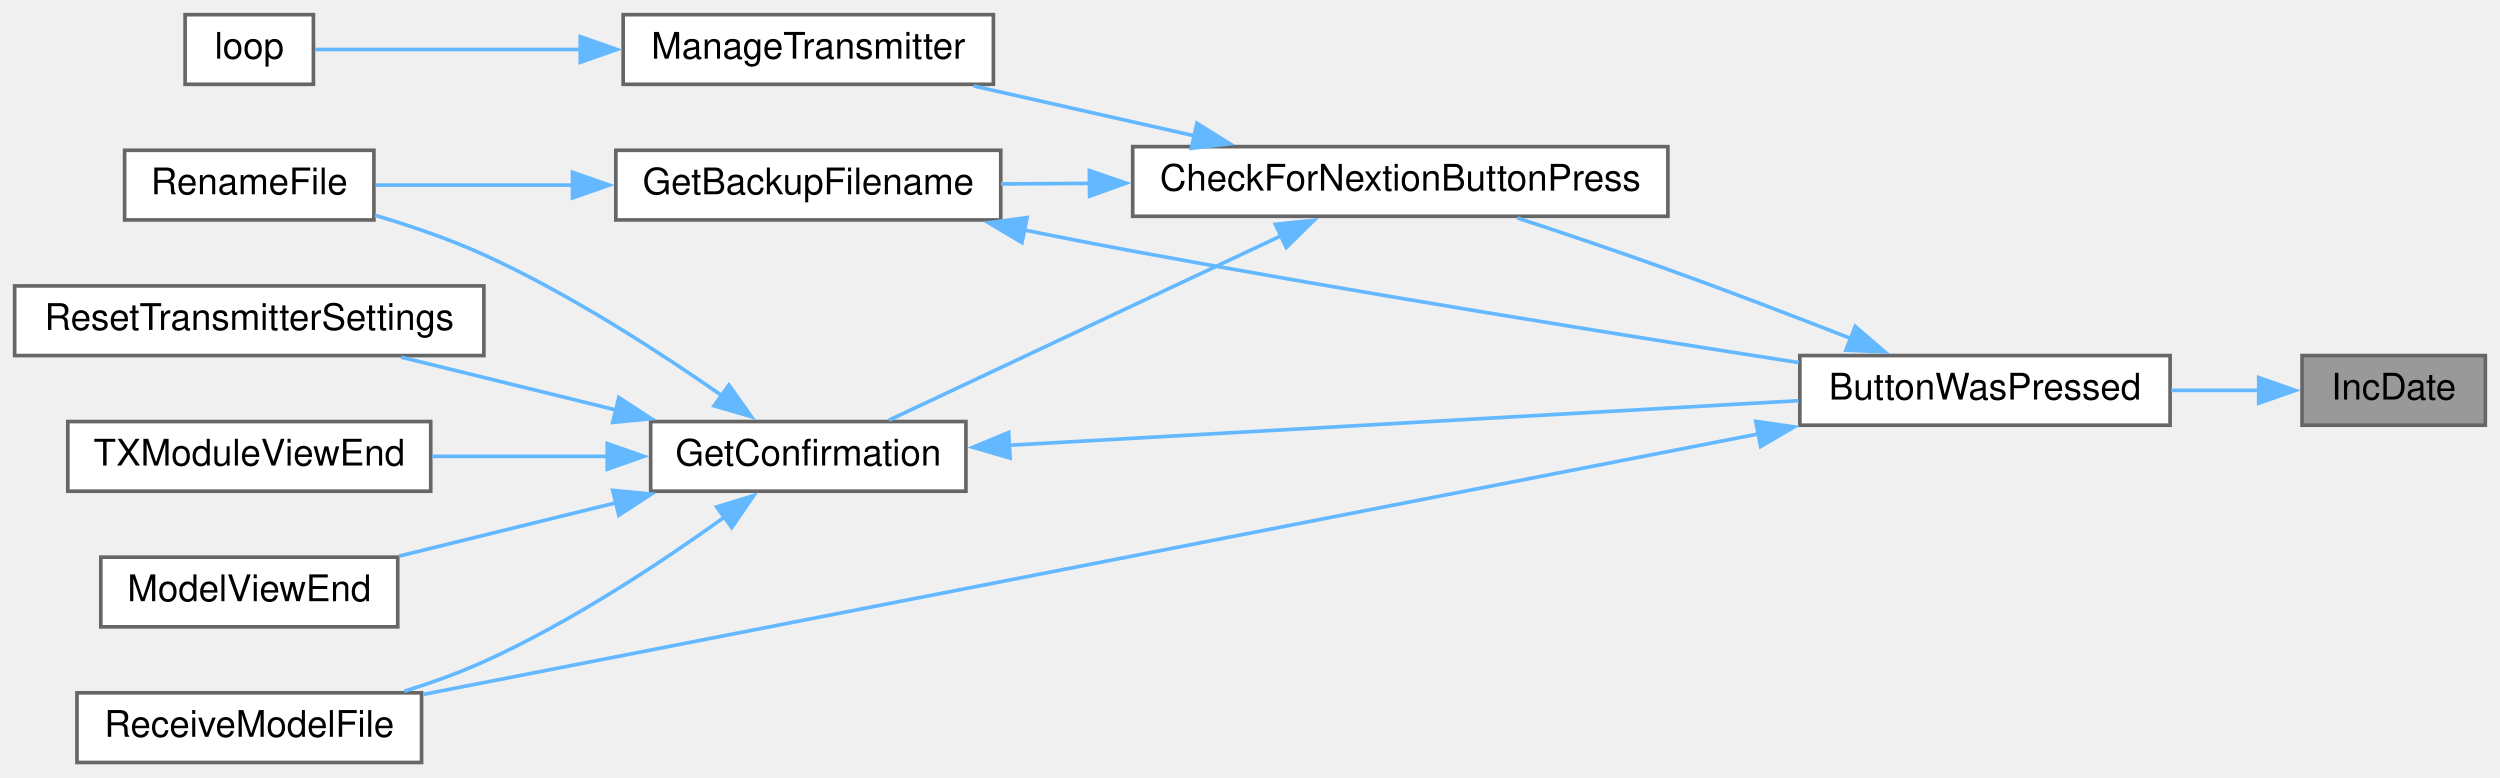
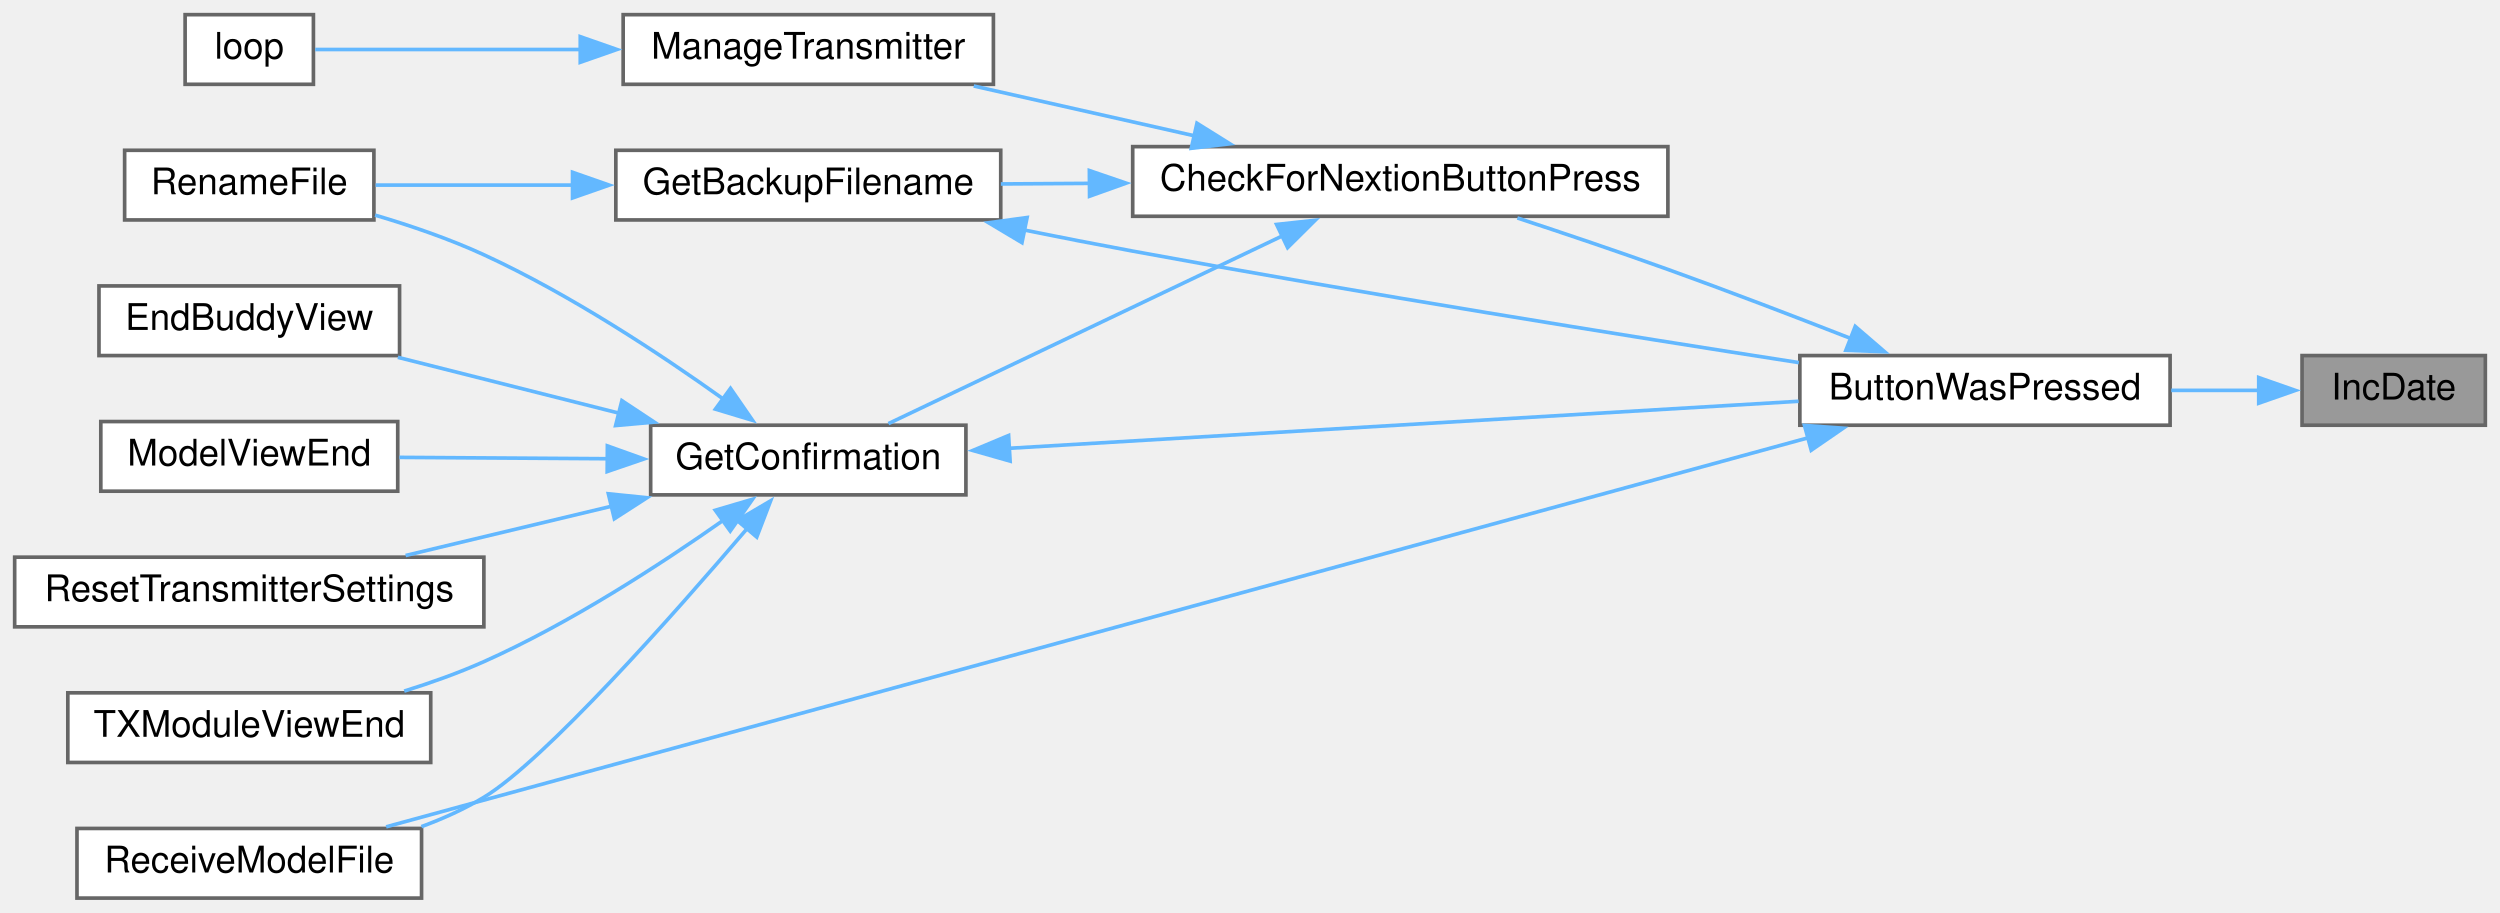
- <svg xmlns="http://www.w3.org/2000/svg" xmlns:xlink="http://www.w3.org/1999/xlink" width="682pt" height="212pt" viewBox="0.00 0.00 682.00 212.00">
-   <g id="graph0" class="graph" transform="scale(1 1) rotate(0) translate(4 208)">
+ <svg xmlns="http://www.w3.org/2000/svg" xmlns:xlink="http://www.w3.org/1999/xlink" width="682pt" height="249pt" viewBox="0.00 0.00 682.00 249.00">
+   <g id="graph0" class="graph" transform="scale(1 1) rotate(0) translate(4 245)">
    <g id="node1" class="node">
      <g id="a_node1">
        <a xlink:title=" ">
-           <polygon fill="#999999" stroke="#666666" points="674,-111 624,-111 624,-92 674,-92 674,-111" />
-           <text text-anchor="middle" x="649" y="-99" font-family="Helvetica,sans-Serif" font-size="10.00">IncDate</text>
+           <polygon fill="#999999" stroke="#666666" points="674,-148 624,-148 624,-129 674,-129 674,-148" />
+           <text text-anchor="middle" x="649" y="-136" font-family="Helvetica,sans-Serif" font-size="10.00">IncDate</text>
        </a>
      </g>
    </g>
    <g id="node2" class="node">
      <g id="a_node2">
        <a xlink:href="TransmitterCode_2src_2main_8cpp.html#a804fdbdd5eab4c596bbe8a23eecbe4d5" target="_top" xlink:title=" ">
-           <polygon fill="white" stroke="#666666" points="588,-111 487,-111 487,-92 588,-92 588,-111" />
-           <text text-anchor="middle" x="537.5" y="-99" font-family="Helvetica,sans-Serif" font-size="10.00">ButtonWasPressed</text>
+           <polygon fill="white" stroke="#666666" points="588,-148 487,-148 487,-129 588,-129 588,-148" />
+           <text text-anchor="middle" x="537.5" y="-136" font-family="Helvetica,sans-Serif" font-size="10.00">ButtonWasPressed</text>
        </a>
      </g>
    </g>
    <g id="edge1" class="edge">
-       <path fill="none" stroke="#63b8ff" d="M612.24,-101.5C604.59,-101.5 596.38,-101.5 588.31,-101.5" />
-       <polygon fill="#63b8ff" stroke="#63b8ff" points="612.18,-105 622.18,-101.5 612.18,-98 612.18,-105" />
+       <path fill="none" stroke="#63b8ff" d="M612.24,-138.5C604.59,-138.5 596.38,-138.5 588.31,-138.5" />
+       <polygon fill="#63b8ff" stroke="#63b8ff" points="612.18,-142 622.18,-138.5 612.18,-135 612.18,-142" />
    </g>
    <g id="node3" class="node">
      <g id="a_node3">
        <a xlink:href="TransmitterCode_2src_2main_8cpp.html#afb7c85cac4aa89fd998ed81c330374d2" target="_top" xlink:title=" ">
-           <polygon fill="white" stroke="#666666" points="451,-168 305,-168 305,-149 451,-149 451,-168" />
-           <text text-anchor="middle" x="378" y="-156" font-family="Helvetica,sans-Serif" font-size="10.00">CheckForNextionButtonPress</text>
+           <polygon fill="white" stroke="#666666" points="451,-205 305,-205 305,-186 451,-186 451,-205" />
+           <text text-anchor="middle" x="378" y="-193" font-family="Helvetica,sans-Serif" font-size="10.00">CheckForNextionButtonPress</text>
        </a>
      </g>
    </g>
    <g id="edge2" class="edge">
-       <path fill="none" stroke="#63b8ff" d="M500.96,-115.64C485.65,-121.62 467.51,-128.57 451,-134.5 437.61,-139.31 422.7,-144.34 409.94,-148.54" />
-       <polygon fill="#63b8ff" stroke="#63b8ff" points="502.11,-118.95 510.14,-112.04 499.55,-112.44 502.11,-118.95" />
+       <path fill="none" stroke="#63b8ff" d="M500.96,-152.64C485.65,-158.62 467.51,-165.57 451,-171.5 437.61,-176.31 422.7,-181.34 409.94,-185.54" />
+       <polygon fill="#63b8ff" stroke="#63b8ff" points="502.11,-155.95 510.14,-149.04 499.55,-149.44 502.11,-155.95" />
    </g>
-     <g id="node8" class="node">
-       <g id="a_node8">
+     <g id="node9" class="node">
+       <g id="a_node9">
        <a xlink:href="TransmitterCode_2src_2main_8cpp.html#ab7c9edf843c732d7fe296564f39bc0dc" target="_top" xlink:title="RECEIVE A MODEL FILE.">
          <polygon fill="white" stroke="#666666" points="111,-19 17,-19 17,0 111,0 111,-19" />
          <text text-anchor="middle" x="64" y="-7" font-family="Helvetica,sans-Serif" font-size="10.00">ReceiveModelFile</text>
        </a>
      </g>
    </g>
-     <g id="edge15" class="edge">
-       <path fill="none" stroke="#63b8ff" d="M475.74,-89.64C380.27,-71.02 197.21,-35.3 111.46,-18.57" />
-       <polygon fill="#63b8ff" stroke="#63b8ff" points="474.96,-93.06 485.45,-91.54 476.3,-86.19 474.96,-93.06" />
+     <g id="edge16" class="edge">
+       <path fill="none" stroke="#63b8ff" d="M489.4,-125.61C395.28,-99.86 185.8,-42.55 101.34,-19.44" />
+       <polygon fill="#63b8ff" stroke="#63b8ff" points="488.26,-128.93 498.83,-128.19 490.1,-122.18 488.26,-128.93" />
    </g>
    <g id="node4" class="node">
      <g id="a_node4">
        <a xlink:href="TransmitterCode_2src_2main_8cpp.html#a641d6dab68ec7b2a8a32492aac55bc1c" target="_top" xlink:title=" ">
-           <polygon fill="white" stroke="#666666" points="269,-167 164,-167 164,-148 269,-148 269,-167" />
-           <text text-anchor="middle" x="216.5" y="-155" font-family="Helvetica,sans-Serif" font-size="10.00">GetBackupFilename</text>
+           <polygon fill="white" stroke="#666666" points="269,-204 164,-204 164,-185 269,-185 269,-204" />
+           <text text-anchor="middle" x="216.5" y="-192" font-family="Helvetica,sans-Serif" font-size="10.00">GetBackupFilename</text>
        </a>
      </g>
    </g>
    <g id="edge3" class="edge">
-       <path fill="none" stroke="#63b8ff" d="M293.4,-157.98C285.1,-157.92 276.86,-157.87 269.04,-157.82" />
-       <polygon fill="#63b8ff" stroke="#63b8ff" points="293.18,-161.47 303.2,-158.04 293.23,-154.47 293.18,-161.47" />
+       <path fill="none" stroke="#63b8ff" d="M293.4,-194.98C285.1,-194.92 276.86,-194.87 269.04,-194.82" />
+       <polygon fill="#63b8ff" stroke="#63b8ff" points="293.18,-198.47 303.2,-195.04 293.23,-191.47 293.18,-198.47" />
    </g>
    <g id="node6" class="node">
      <g id="a_node6">
        <a xlink:href="TransmitterCode_2src_2main_8cpp.html#a6506bf72e0dd9e9ce480156b47625bff" target="_top" xlink:title=" ">
-           <polygon fill="white" stroke="#666666" points="259.5,-93 173.5,-93 173.5,-74 259.5,-74 259.5,-93" />
-           <text text-anchor="middle" x="216.5" y="-81" font-family="Helvetica,sans-Serif" font-size="10.00">GetConfirmation</text>
+           <polygon fill="white" stroke="#666666" points="259.5,-129 173.5,-129 173.5,-110 259.5,-110 259.5,-129" />
+           <text text-anchor="middle" x="216.5" y="-117" font-family="Helvetica,sans-Serif" font-size="10.00">GetConfirmation</text>
        </a>
      </g>
    </g>
    <g id="edge6" class="edge">
-       <path fill="none" stroke="#63b8ff" d="M345.76,-143.81C314.07,-128.91 265.91,-106.27 238.51,-93.38" />
-       <polygon fill="#63b8ff" stroke="#63b8ff" points="343.91,-146.81 354.45,-147.9 346.89,-140.47 343.91,-146.81" />
+       <path fill="none" stroke="#63b8ff" d="M346.08,-180.77C314.34,-165.64 265.82,-142.53 238.36,-129.44" />
+       <polygon fill="#63b8ff" stroke="#63b8ff" points="344.25,-183.77 354.78,-184.91 347.26,-177.45 344.25,-183.77" />
+     </g>
+     <g id="node12" class="node">
+       <g id="a_node12">
+         <a xlink:href="TransmitterCode_2src_2main_8cpp.html#a558ea014e230b7caa54ce5a37ad29b22" target="_top" xlink:title=" ">
+           <polygon fill="white" stroke="#666666" points="267,-241 166,-241 166,-222 267,-222 267,-241" />
+           <text text-anchor="middle" x="216.5" y="-229" font-family="Helvetica,sans-Serif" font-size="10.00">ManageTransmitter</text>
+         </a>
+       </g>
+     </g>
+     <g id="edge14" class="edge">
+       <path fill="none" stroke="#63b8ff" d="M322,-207.91C302.28,-212.37 280.32,-217.32 261.64,-221.54" />
+       <polygon fill="#63b8ff" stroke="#63b8ff" points="322.53,-211.38 331.52,-205.77 320.99,-204.55 322.53,-211.38" />
+     </g>
+     <g id="edge4" class="edge">
+       <path fill="none" stroke="#63b8ff" d="M275.23,-182.28C285.15,-180.28 295.36,-178.28 305,-176.5 367.48,-164.95 439.78,-153.37 486.73,-146.08" />
+       <polygon fill="#63b8ff" stroke="#63b8ff" points="274.79,-178.8 265.69,-184.23 276.19,-185.66 274.79,-178.8" />
+     </g>
+     <g id="node5" class="node">
+       <g id="a_node5">
+         <a xlink:href="TransmitterCode_2src_2main_8cpp.html#a9d94366336f1e5fd43edb9c24bec5821" target="_top" xlink:title=" ">
+           <polygon fill="white" stroke="#666666" points="98,-204 30,-204 30,-185 98,-185 98,-204" />
+           <text text-anchor="middle" x="64" y="-192" font-family="Helvetica,sans-Serif" font-size="10.00">RenameFile</text>
+         </a>
+       </g>
+     </g>
+     <g id="edge5" class="edge">
+       <path fill="none" stroke="#63b8ff" d="M152.36,-194.5C133.86,-194.5 114.35,-194.5 98.48,-194.5" />
+       <polygon fill="#63b8ff" stroke="#63b8ff" points="152.19,-198 162.19,-194.5 152.19,-191 152.19,-198" />
+     </g>
+     <g id="edge7" class="edge">
+       <path fill="none" stroke="#63b8ff" d="M271.01,-122.69C331.16,-126.27 428.05,-132.04 486.66,-135.53" />
+       <polygon fill="#63b8ff" stroke="#63b8ff" points="271.56,-119.21 261.37,-122.11 271.15,-126.2 271.56,-119.21" />
+     </g>
+     <g id="edge11" class="edge">
+       <path fill="none" stroke="#63b8ff" d="M193.38,-136.1C176.26,-148.33 151.56,-164.66 128,-175.5 118.66,-179.8 108.1,-183.42 98.33,-186.31" />
+       <polygon fill="#63b8ff" stroke="#63b8ff" points="195.28,-139.05 201.3,-130.33 191.16,-133.39 195.28,-139.05" />
+     </g>
+     <g id="node7" class="node">
+       <g id="a_node7">
+         <a xlink:href="TransmitterCode_2src_2main_8cpp.html#a16c65917a148c7f6c17babf11e977b69" target="_top" xlink:title=" ">
+           <polygon fill="white" stroke="#666666" points="105,-167 23,-167 23,-148 105,-148 105,-167" />
+           <text text-anchor="middle" x="64" y="-155" font-family="Helvetica,sans-Serif" font-size="10.00">EndBuddyView</text>
+         </a>
+       </g>
+     </g>
+     <g id="edge8" class="edge">
+       <path fill="none" stroke="#63b8ff" d="M165.01,-132.25C145.3,-137.23 123.04,-142.84 104.54,-147.52" />
+       <polygon fill="#63b8ff" stroke="#63b8ff" points="165.65,-135.7 174.49,-129.85 163.94,-128.91 165.65,-135.7" />
+     </g>
+     <g id="node8" class="node">
+       <g id="a_node8">
+         <a xlink:href="TransmitterCode_2src_2main_8cpp.html#ae9f91b9da28f2e1e2fb126961f03c31c" target="_top" xlink:title=" ">
+           <polygon fill="white" stroke="#666666" points="104.5,-130 23.5,-130 23.5,-111 104.5,-111 104.5,-130" />
+           <text text-anchor="middle" x="64" y="-118" font-family="Helvetica,sans-Serif" font-size="10.00">ModelViewEnd</text>
+         </a>
+       </g>
+     </g>
+     <g id="edge9" class="edge">
+       <path fill="none" stroke="#63b8ff" d="M161.8,-119.86C143.06,-119.98 122.36,-120.12 104.94,-120.23" />
+       <polygon fill="#63b8ff" stroke="#63b8ff" points="161.69,-123.36 171.66,-119.79 161.64,-116.36 161.69,-123.36" />
+     </g>
+     <g id="edge10" class="edge">
+       <path fill="none" stroke="#63b8ff" d="M199.96,-100.97C179.6,-77.12 144.56,-37.53 128,-27.5 122.75,-24.32 116.9,-21.68 110.96,-19.49" />
+       <polygon fill="#63b8ff" stroke="#63b8ff" points="197.1,-103.01 206.23,-108.38 202.44,-98.49 197.1,-103.01" />
+     </g>
+     <g id="node10" class="node">
+       <g id="a_node10">
+         <a xlink:href="TransmitterCode_2src_2main_8cpp.html#a5c7f22bae35d5d6df9d54fe79dbb8401" target="_top" xlink:title=" ">
+           <polygon fill="white" stroke="#666666" points="128,-93 0,-93 0,-74 128,-74 128,-93" />
+           <text text-anchor="middle" x="64" y="-81" font-family="Helvetica,sans-Serif" font-size="10.00">ResetTransmitterSettings</text>
+         </a>
+       </g>
+     </g>
+     <g id="edge12" class="edge">
+       <path fill="none" stroke="#63b8ff" d="M162.82,-106.9C144.42,-102.5 124.03,-97.62 106.65,-93.46" />
+       <polygon fill="#63b8ff" stroke="#63b8ff" points="161.96,-110.29 172.5,-109.22 163.59,-103.48 161.96,-110.29" />
    </g>
    <g id="node11" class="node">
      <g id="a_node11">
-         <a xlink:href="TransmitterCode_2src_2main_8cpp.html#a558ea014e230b7caa54ce5a37ad29b22" target="_top" xlink:title=" ">
-           <polygon fill="white" stroke="#666666" points="267,-204 166,-204 166,-185 267,-185 267,-204" />
-           <text text-anchor="middle" x="216.5" y="-192" font-family="Helvetica,sans-Serif" font-size="10.00">ManageTransmitter</text>
+         <a xlink:href="TransmitterCode_2src_2main_8cpp.html#a3c55ef7c23759a89a86f6519569c4f7a" target="_top" xlink:title=" ">
+           <polygon fill="white" stroke="#666666" points="113.5,-56 14.5,-56 14.5,-37 113.5,-37 113.5,-56" />
+           <text text-anchor="middle" x="64" y="-44" font-family="Helvetica,sans-Serif" font-size="10.00">TXModuleViewEnd</text>
        </a>
      </g>
    </g>
    <g id="edge13" class="edge">
-       <path fill="none" stroke="#63b8ff" d="M322,-170.91C302.28,-175.37 280.32,-180.32 261.64,-184.54" />
-       <polygon fill="#63b8ff" stroke="#63b8ff" points="322.53,-174.38 331.52,-168.77 320.99,-167.55 322.53,-174.38" />
+       <path fill="none" stroke="#63b8ff" d="M193.38,-103.12C176.26,-91.07 151.56,-75.01 128,-64.5 121.14,-61.44 113.64,-58.76 106.27,-56.47" />
+       <polygon fill="#63b8ff" stroke="#63b8ff" points="191.13,-105.81 201.29,-108.8 195.21,-100.13 191.13,-105.81" />
    </g>
-     <g id="edge4" class="edge">
-       <path fill="none" stroke="#63b8ff" d="M275.23,-145.28C285.15,-143.28 295.36,-141.28 305,-139.5 367.48,-127.95 439.78,-116.37 486.73,-109.08" />
-       <polygon fill="#63b8ff" stroke="#63b8ff" points="274.79,-141.8 265.69,-147.23 276.19,-148.66 274.79,-141.8" />
-     </g>
-     <g id="node5" class="node">
-       <g id="a_node5">
-         <a xlink:href="TransmitterCode_2src_2main_8cpp.html#a9d94366336f1e5fd43edb9c24bec5821" target="_top" xlink:title=" ">
-           <polygon fill="white" stroke="#666666" points="98,-167 30,-167 30,-148 98,-148 98,-167" />
-           <text text-anchor="middle" x="64" y="-155" font-family="Helvetica,sans-Serif" font-size="10.00">RenameFile</text>
+     <g id="node13" class="node">
+       <g id="a_node13">
+         <a xlink:href="TransmitterCode_2src_2main_8cpp.html#ad3cb30894c94eb016e98bdcaa899ac86" target="_top" xlink:title=" ">
+           <polygon fill="white" stroke="#666666" points="81.5,-241 46.5,-241 46.5,-222 81.5,-222 81.5,-241" />
+           <text text-anchor="middle" x="64" y="-229" font-family="Helvetica,sans-Serif" font-size="10.00">loop</text>
        </a>
      </g>
    </g>
-     <g id="edge5" class="edge">
-       <path fill="none" stroke="#63b8ff" d="M152.36,-157.5C133.86,-157.5 114.35,-157.5 98.48,-157.5" />
-       <polygon fill="#63b8ff" stroke="#63b8ff" points="152.19,-161 162.19,-157.5 152.19,-154 152.19,-161" />
-     </g>
-     <g id="edge7" class="edge">
-       <path fill="none" stroke="#63b8ff" d="M271.01,-86.52C331.16,-89.91 428.05,-95.38 486.66,-98.69" />
-       <polygon fill="#63b8ff" stroke="#63b8ff" points="271.55,-83.04 261.37,-85.98 271.16,-90.03 271.55,-83.04" />
-     </g>
-     <g id="edge10" class="edge">
-       <path fill="none" stroke="#63b8ff" d="M193.04,-99.99C175.9,-111.97 151.34,-127.88 128,-138.5 118.64,-142.76 108.08,-146.37 98.31,-149.27" />
-       <polygon fill="#63b8ff" stroke="#63b8ff" points="194.86,-102.99 200.97,-94.34 190.79,-97.29 194.86,-102.99" />
-     </g>
-     <g id="node7" class="node">
-       <g id="a_node7">
-         <a xlink:href="TransmitterCode_2src_2main_8cpp.html#ae9f91b9da28f2e1e2fb126961f03c31c" target="_top" xlink:title=" ">
-           <polygon fill="white" stroke="#666666" points="104.5,-56 23.5,-56 23.5,-37 104.5,-37 104.5,-56" />
-           <text text-anchor="middle" x="64" y="-44" font-family="Helvetica,sans-Serif" font-size="10.00">ModelViewEnd</text>
-         </a>
-       </g>
-     </g>
-     <g id="edge8" class="edge">
-       <path fill="none" stroke="#63b8ff" d="M164.1,-70.86C144.75,-66.11 123.06,-60.77 104.92,-56.31" />
-       <polygon fill="#63b8ff" stroke="#63b8ff" points="163.15,-74.23 173.7,-73.22 164.82,-67.44 163.15,-74.23" />
-     </g>
-     <g id="edge9" class="edge">
-       <path fill="none" stroke="#63b8ff" d="M193.72,-67.01C176.61,-54.7 151.78,-38.23 128,-27.5 121.16,-24.41 113.65,-21.72 106.29,-19.43" />
-       <polygon fill="#63b8ff" stroke="#63b8ff" points="191.49,-69.71 201.62,-72.81 195.63,-64.07 191.49,-69.71" />
-     </g>
-     <g id="node9" class="node">
-       <g id="a_node9">
-         <a xlink:href="TransmitterCode_2src_2main_8cpp.html#a5c7f22bae35d5d6df9d54fe79dbb8401" target="_top" xlink:title=" ">
-           <polygon fill="white" stroke="#666666" points="128,-130 0,-130 0,-111 128,-111 128,-130" />
-           <text text-anchor="middle" x="64" y="-118" font-family="Helvetica,sans-Serif" font-size="10.00">ResetTransmitterSettings</text>
-         </a>
-       </g>
-     </g>
-     <g id="edge11" class="edge">
-       <path fill="none" stroke="#63b8ff" d="M164.19,-96.12C145,-100.83 123.51,-106.12 105.44,-110.56" />
-       <polygon fill="#63b8ff" stroke="#63b8ff" points="164.82,-99.56 173.7,-93.78 163.15,-92.77 164.82,-99.56" />
-     </g>
-     <g id="node10" class="node">
-       <g id="a_node10">
-         <a xlink:href="TransmitterCode_2src_2main_8cpp.html#a3c55ef7c23759a89a86f6519569c4f7a" target="_top" xlink:title=" ">
-           <polygon fill="white" stroke="#666666" points="113.5,-93 14.5,-93 14.5,-74 113.5,-74 113.5,-93" />
-           <text text-anchor="middle" x="64" y="-81" font-family="Helvetica,sans-Serif" font-size="10.00">TXModuleViewEnd</text>
-         </a>
-       </g>
-     </g>
-     <g id="edge12" class="edge">
-       <path fill="none" stroke="#63b8ff" d="M162.05,-83.5C146.36,-83.5 129.3,-83.5 113.91,-83.5" />
-       <polygon fill="#63b8ff" stroke="#63b8ff" points="161.66,-87 171.66,-83.5 161.66,-80 161.66,-87" />
-     </g>
-     <g id="node12" class="node">
-       <g id="a_node12">
-         <a xlink:href="TransmitterCode_2src_2main_8cpp.html#ad3cb30894c94eb016e98bdcaa899ac86" target="_top" xlink:title=" ">
-           <polygon fill="white" stroke="#666666" points="81.5,-204 46.5,-204 46.5,-185 81.5,-185 81.5,-204" />
-           <text text-anchor="middle" x="64" y="-192" font-family="Helvetica,sans-Serif" font-size="10.00">loop</text>
-         </a>
-       </g>
-     </g>
-     <g id="edge14" class="edge">
-       <path fill="none" stroke="#63b8ff" d="M154.37,-194.5C128.17,-194.5 99.6,-194.5 81.99,-194.5" />
-       <polygon fill="#63b8ff" stroke="#63b8ff" points="154.29,-198 164.29,-194.5 154.29,-191 154.29,-198" />
+     <g id="edge15" class="edge">
+       <path fill="none" stroke="#63b8ff" d="M154.37,-231.5C128.17,-231.5 99.6,-231.5 81.99,-231.5" />
+       <polygon fill="#63b8ff" stroke="#63b8ff" points="154.29,-235 164.29,-231.5 154.29,-228 154.29,-235" />
    </g>
  </g>
</svg>
